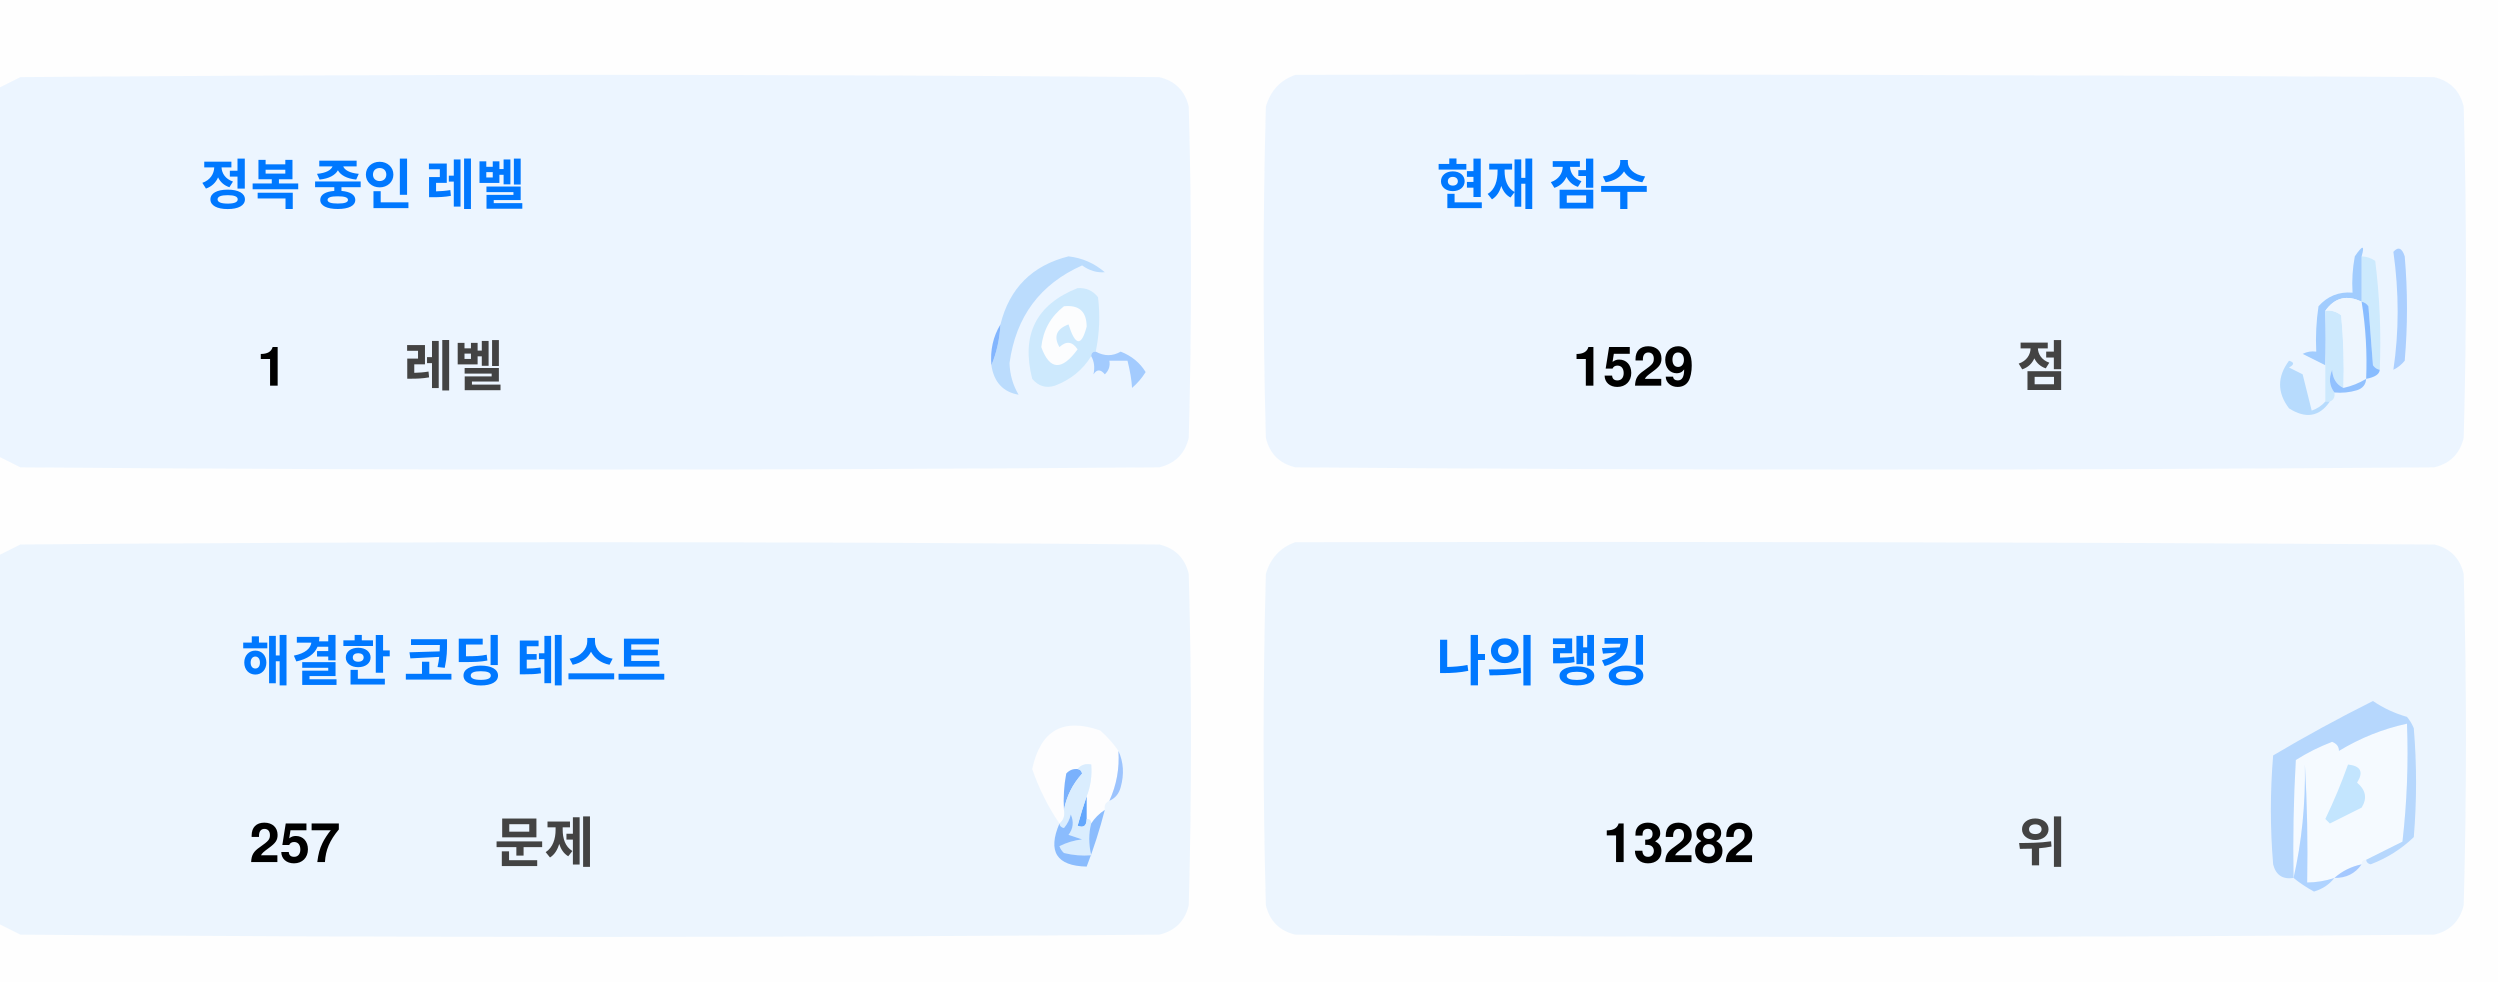
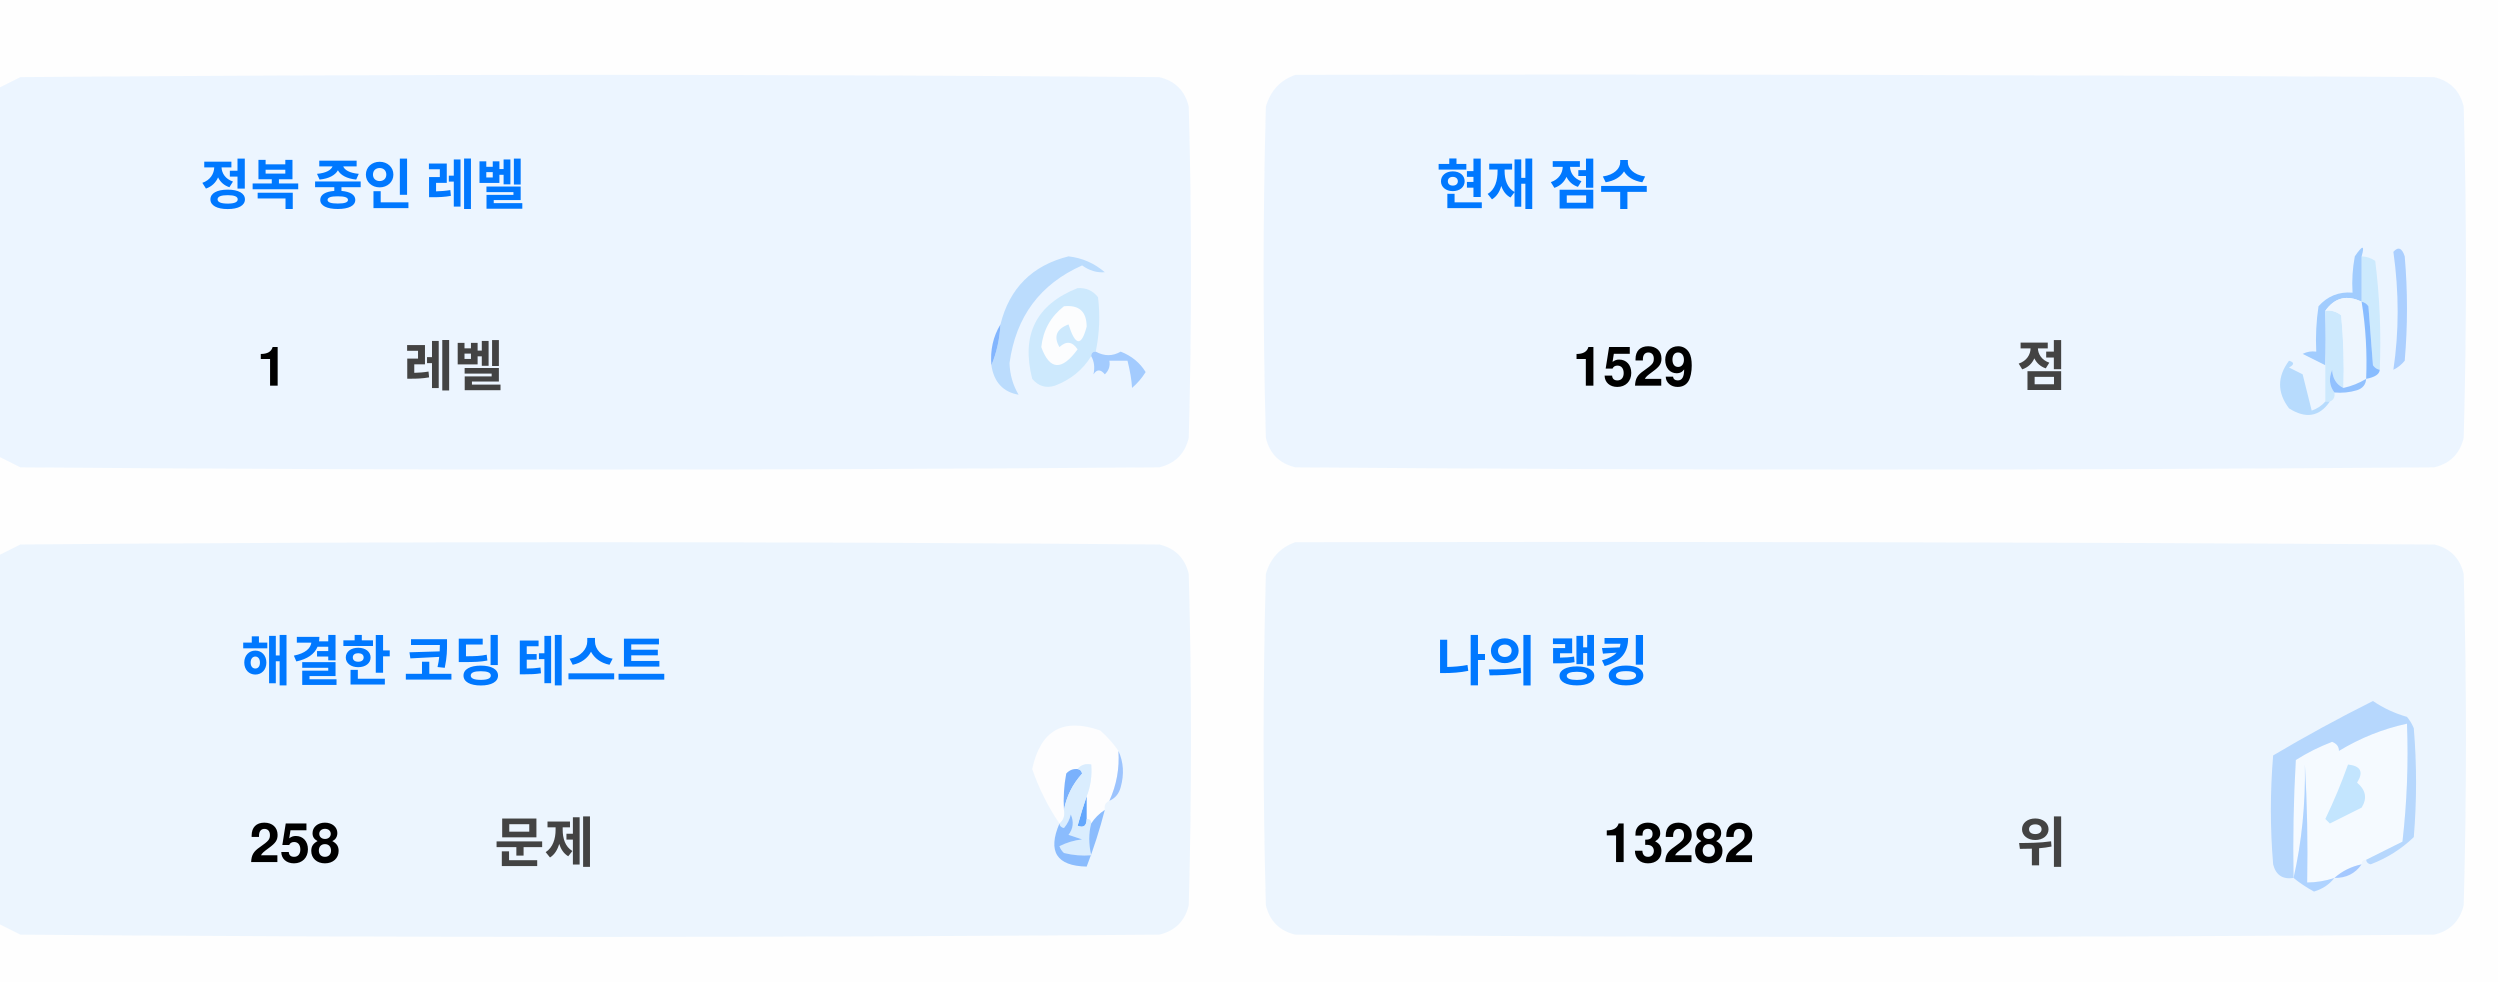
<svg xmlns="http://www.w3.org/2000/svg" version="1.1" width="551px" height="217px" style="shape-rendering:geometricPrecision; text-rendering:geometricPrecision; image-rendering:optimizeQuality; fill-rule:evenodd; clip-rule:evenodd">
  <style>.title {fill: #434343;font-size: 1rem;line-height: 1.5rem;font-weight: bold;font-family: -apple-system, BlinkMacSystemFont, Segoe UI, Helvetica, Arial, sans-serif, Apple Color Emoji, Segoe UI Emoji;}.desc {fill: #434343;font-size: 2.5rem;font-weight: bold;line-height: 1.5rem;font-family: -apple-system, BlinkMacSystemFont, Segoe UI, Helvetica, Arial, sans-serif, Apple Color Emoji, Segoe UI Emoji;}.desc-2 {fill: #434343;font-size: 1rem;font-weight: bold;line-height: 1.5rem;font-family: -apple-system, BlinkMacSystemFont, Segoe UI, Helvetica, Arial, sans-serif, Apple Color Emoji, Segoe UI Emoji;}.text, .desc {animation: twinkling 4s ease-in-out infinite;}@keyframes twinkling {40% { opacity: 1; }50% { opacity: 0.5; }60% { opacity: 1; }70% { opacity: 0.5; }80% { opacity: 1; }}</style>
  <g>
    <path style="opacity:1" fill="#fefefe" d="M -0.5,-0.5 C 183.167,-0.5 366.833,-0.5 550.5,-0.5C 550.5,71.833 550.5,144.167 550.5,216.5C 366.833,216.5 183.167,216.5 -0.5,216.5C -0.5,212.167 -0.5,207.833 -0.5,203.5C 1.14,204.32 2.807,205.153 4.5,206C 88.167,206.667 171.833,206.667 255.5,206C 259,205.167 261.167,203 262,199.5C 262.667,175.167 262.667,150.833 262,126.5C 261.167,123 259,120.833 255.5,120C 171.833,119.333 88.167,119.333 4.5,120C 2.807,120.847 1.14,121.68 -0.5,122.5C -0.5,115.167 -0.5,107.833 -0.5,100.5C 1.14,101.32 2.807,102.153 4.5,103C 88.167,103.667 171.833,103.667 255.5,103C 259,102.167 261.167,100 262,96.5C 262.667,72.167 262.667,47.833 262,23.5C 261.167,20 259,17.833 255.5,17C 171.833,16.333 88.167,16.333 4.5,17C 2.807,17.847 1.14,18.68 -0.5,19.5C -0.5,12.833 -0.5,6.167 -0.5,-0.5 Z" />
  </g>
  <g>
    <path style="opacity:1" fill="#ecf5ff" d="M -0.5,100.5 C -0.5,73.5 -0.5,46.5 -0.5,19.5C 1.14,18.68 2.807,17.847 4.5,17C 88.167,16.333 171.833,16.333 255.5,17C 259,17.833 261.167,20 262,23.5C 262.667,47.833 262.667,72.167 262,96.5C 261.167,100 259,102.167 255.5,103C 171.833,103.667 88.167,103.667 4.5,103C 2.807,102.153 1.14,101.32 -0.5,100.5 Z" />
  </g>
  <g>
    <path style="opacity:1" fill="#ecf5ff" d="M 285.5,16.5 C 369.167,16.333 452.834,16.5 536.5,17C 540,17.833 542.167,20 543,23.5C 543.667,47.833 543.667,72.167 543,96.5C 542.167,100 540,102.167 536.5,103C 452.833,103.667 369.167,103.667 285.5,103C 282,102.167 279.833,100 279,96.5C 278.333,72.167 278.333,47.833 279,23.5C 280.018,19.985 282.185,17.652 285.5,16.5 Z" />
  </g>
  <g>
    <path style="opacity:1" fill="#cdeafd" d="M 520.5,56.5 C 521.583,56.539 522.583,56.873 523.5,57.5C 524.498,65.472 524.831,73.472 524.5,81.5C 523.883,81.389 523.383,81.056 523,80.5C 522.667,76.167 522.333,71.833 522,67.5C 521.617,66.944 521.117,66.611 520.5,66.5C 520.5,63.167 520.5,59.833 520.5,56.5 Z" />
  </g>
  <g>
    <path style="opacity:1" fill="#abcfff" d="M 527.5,55.5 C 528.566,54.308 529.399,54.641 530,56.5C 530.667,64.167 530.667,71.833 530,79.5C 529.311,80.357 528.478,81.023 527.5,81.5C 528.758,73.08 528.758,64.414 527.5,55.5 Z" />
  </g>
  <g>
    <path style="opacity:1" fill="#bbdcfd" d="M 218.5,80.5 C 219.657,77.727 220.324,74.727 220.5,71.5C 222.49,63.51 227.49,58.51 235.5,56.5C 238.528,56.847 241.194,58.014 243.5,60C 241.744,60.141 240.078,59.641 238.5,58.5C 229.247,62.607 223.914,69.773 222.5,80C 222.565,82.526 223.232,84.859 224.5,87C 221.07,86.397 219.07,84.231 218.5,80.5 Z" />
  </g>
  <g>
    <path style="opacity:1" fill="#cde9fd" d="M 241.5,77.5 C 240.833,77.5 240.5,77.833 240.5,78.5C 238.628,81.529 235.961,83.695 232.5,85C 230.536,85.624 228.869,85.124 227.5,83.5C 225.021,73.791 228.354,67.124 237.5,63.5C 239.374,63.39 240.874,64.056 242,65.5C 242.497,69.524 242.331,73.524 241.5,77.5 Z" />
  </g>
  <g>
    <path style="opacity:1" fill="#fcfdfe" d="M 234.5,67.5 C 237.826,67.162 239.493,68.662 239.5,72C 238.334,76.434 237,76.267 235.5,71.5C 232.832,72.515 232.166,74.182 233.5,76.5C 235.017,75.089 236.351,75.256 237.5,77C 234.006,81.771 231.34,81.605 229.5,76.5C 229.904,72.771 231.571,69.771 234.5,67.5 Z" />
  </g>
  <g>
    <path style="opacity:1" fill="#a1ccfe" d="M 520.5,56.5 C 520.5,59.833 520.5,63.167 520.5,66.5C 517.238,64.922 514.572,65.589 512.5,68.5C 512.617,72.81 512.617,76.81 512.5,80.5C 510.86,79.68 509.193,78.847 507.5,78C 508.448,77.517 509.448,77.35 510.5,77.5C 510.335,74.15 510.502,70.817 511,67.5C 512.995,65.253 515.495,64.253 518.5,64.5C 518.336,61.813 518.503,59.146 519,56.5C 520.731,53.969 521.231,53.969 520.5,56.5 Z" />
  </g>
  <g>
    <path style="opacity:1" fill="#cde9fd" d="M 512.5,68.5 C 513.822,68.33 514.989,68.663 516,69.5C 516.499,74.823 516.666,80.156 516.5,85.5C 514.955,84.77 514.122,83.437 514,81.5C 513.22,83.387 513.387,85.054 514.5,86.5C 514.672,87.492 514.338,88.158 513.5,88.5C 513.167,88.5 512.833,88.5 512.5,88.5C 512.5,85.833 512.5,83.167 512.5,80.5C 512.617,76.81 512.617,72.81 512.5,68.5 Z" />
  </g>
  <g>
    <path style="opacity:1" fill="#eef6fe" d="M 520.5,66.5 C 521.407,72.106 521.74,77.773 521.5,83.5C 519.95,84.441 518.284,85.108 516.5,85.5C 516.666,80.156 516.499,74.823 516,69.5C 514.989,68.663 513.822,68.33 512.5,68.5C 514.572,65.589 517.238,64.922 520.5,66.5 Z" />
  </g>
  <g>
    <path style="opacity:1" fill="#88bcff" d="M 520.5,66.5 C 521.117,66.611 521.617,66.944 522,67.5C 522.333,71.833 522.667,76.167 523,80.5C 523.383,81.056 523.883,81.389 524.5,81.5C 524.445,82.469 523.445,83.136 521.5,83.5C 521.74,77.773 521.407,72.106 520.5,66.5 Z" />
  </g>
  <g>
    <path style="opacity:1" fill="#82b5fe" d="M 220.5,71.5 C 220.324,74.727 219.657,77.727 218.5,80.5C 218.215,77.171 218.882,74.171 220.5,71.5 Z" />
  </g>
  <g>
    <path style="opacity:1" fill="#a3cbfe" d="M 240.5,78.5 C 240.5,77.833 240.833,77.5 241.5,77.5C 243.391,78.536 245.224,78.536 247,77.5C 249.391,78.429 251.225,79.929 252.5,82C 251.681,83.319 250.681,84.486 249.5,85.5C 249.409,83.777 249.075,81.777 248.5,79.5C 247.167,79.5 245.833,79.5 244.5,79.5C 244.719,80.675 244.386,81.675 243.5,82.5C 242.575,81.359 241.741,81.359 241,82.5C 241.331,80.981 241.164,79.648 240.5,78.5 Z" />
  </g>
  <g>
    <path style="opacity:1" fill="#b7dbfd" d="M 512.5,88.5 C 512.833,88.5 513.167,88.5 513.5,88.5C 511.199,91.857 508.199,92.357 504.5,90C 501.872,86.535 501.872,83.035 504.5,79.5C 505.696,79.846 505.696,80.346 504.5,81C 505.5,81.5 506.5,82 507.5,82.5C 508.167,85.167 508.833,87.833 509.5,90.5C 510.739,90.058 511.739,89.391 512.5,88.5 Z" />
  </g>
  <g>
    <path style="opacity:1" fill="#92c1fe" d="M 516.5,85.5 C 518.284,85.108 519.95,84.441 521.5,83.5C 521.423,84.75 520.756,85.583 519.5,86C 517.866,86.493 516.199,86.66 514.5,86.5C 513.387,85.054 513.22,83.387 514,81.5C 514.122,83.437 514.955,84.77 516.5,85.5 Z" />
  </g>
  <g>
    <path style="opacity:1" fill="#ecf5fe" d="M -0.5,203.5 C -0.5,176.5 -0.5,149.5 -0.5,122.5C 1.14,121.68 2.807,120.847 4.5,120C 88.167,119.333 171.833,119.333 255.5,120C 259,120.833 261.167,123 262,126.5C 262.667,150.833 262.667,175.167 262,199.5C 261.167,203 259,205.167 255.5,206C 171.833,206.667 88.167,206.667 4.5,206C 2.807,205.153 1.14,204.32 -0.5,203.5 Z" />
  </g>
  <g>
    <path style="opacity:1" fill="#ecf5fe" d="M 285.5,119.5 C 369.167,119.333 452.834,119.5 536.5,120C 540,120.833 542.167,123 543,126.5C 543.667,150.833 543.667,175.167 543,199.5C 542.167,203 540,205.167 536.5,206C 452.833,206.667 369.167,206.667 285.5,206C 282,205.167 279.833,203 279,199.5C 278.333,175.167 278.333,150.833 279,126.5C 280.018,122.985 282.185,120.652 285.5,119.5 Z" />
  </g>
  <g>
    <path style="opacity:1" fill="#fdfdfe" d="M 246.5,165.5 C 246.758,169.367 246.092,173.034 244.5,176.5C 243.662,176.842 243.328,177.508 243.5,178.5C 242.272,179.306 241.272,180.306 240.5,181.5C 240.5,180.833 240.167,180.5 239.5,180.5C 239.5,178.833 239.5,177.167 239.5,175.5C 240.369,173.283 240.702,170.95 240.5,168.5C 239.209,168.263 238.209,168.596 237.5,169.5C 236.504,169.414 235.671,169.748 235,170.5C 234.503,173.146 234.336,175.813 234.5,178.5C 234.737,179.791 234.404,180.791 233.5,181.5C 230.986,177.806 228.986,173.806 227.5,169.5C 229.309,160.957 234.309,158.124 242.5,161C 244.07,162.397 245.404,163.897 246.5,165.5 Z" />
  </g>
  <g>
    <path style="opacity:1" fill="#f5faff" d="M 521.5,189.5 C 520.833,189.5 520.5,189.833 520.5,190.5C 518.181,190.992 516.181,191.992 514.5,193.5C 512.565,194.15 510.565,194.483 508.5,194.5C 508.666,185.827 508.5,177.16 508,168.5C 508.141,177.227 507.308,185.56 505.5,193.5C 505.334,184.827 505.5,176.16 506,167.5C 508.527,165.903 511.194,164.57 514,163.5C 515.011,163.892 515.511,164.559 515.5,165.5C 520.21,162.641 525.21,160.641 530.5,159.5C 530.831,168.192 530.498,176.859 529.5,185.5C 526.807,186.847 524.14,188.18 521.5,189.5 Z" />
  </g>
  <g>
    <path style="opacity:1" fill="#b6d7fd" d="M 521.5,189.5 C 524.14,188.18 526.807,186.847 529.5,185.5C 530.498,176.859 530.831,168.192 530.5,159.5C 525.21,160.641 520.21,162.641 515.5,165.5C 515.511,164.559 515.011,163.892 514,163.5C 511.194,164.57 508.527,165.903 506,167.5C 505.5,176.16 505.334,184.827 505.5,193.5C 503.089,193.863 501.589,192.863 501,190.5C 500.333,182.5 500.333,174.5 501,166.5C 508.173,162.246 515.507,158.246 523,154.5C 525.304,156.068 527.804,157.235 530.5,158C 531.126,158.75 531.626,159.584 532,160.5C 532.667,168.5 532.667,176.5 532,184.5C 529.292,187.111 526.125,189.111 522.5,190.5C 521.893,190.376 521.56,190.043 521.5,189.5 Z" />
  </g>
  <g>
    <path style="opacity:1" fill="#c3e5fe" d="M 517.5,168.5 C 520.317,168.801 520.984,170.134 519.5,172.5C 521.439,174.122 521.772,175.956 520.5,178C 518.167,179.167 515.833,180.333 513.5,181.5C 513.167,181.167 512.833,180.833 512.5,180.5C 514.414,176.515 516.081,172.515 517.5,168.5 Z" />
  </g>
  <g>
    <path style="opacity:1" fill="#7ab1fc" d="M 237.5,169.5 C 238.043,169.56 238.376,169.893 238.5,170.5C 236.395,172.836 235.062,175.503 234.5,178.5C 234.336,175.813 234.503,173.146 235,170.5C 235.671,169.748 236.504,169.414 237.5,169.5 Z" />
  </g>
  <g>
    <path style="opacity:1" fill="#afd3ff" d="M 514.5,193.5 C 513.378,194.947 511.878,195.947 510,196.5C 508.348,195.601 506.848,194.601 505.5,193.5C 507.308,185.56 508.141,177.227 508,168.5C 508.5,177.16 508.666,185.827 508.5,194.5C 510.565,194.483 512.565,194.15 514.5,193.5 Z" />
  </g>
  <g>
    <path style="opacity:1" fill="#9cc3fd" d="M 246.5,165.5 C 247.634,167.966 247.801,170.633 247,173.5C 246.623,174.942 245.79,175.942 244.5,176.5C 246.092,173.034 246.758,169.367 246.5,165.5 Z" />
  </g>
  <g>
    <path style="opacity:1" fill="#62a6fc" d="M 239.5,175.5 C 239.5,177.167 239.5,178.833 239.5,180.5C 239.483,182.028 238.816,182.528 237.5,182C 238.117,179.723 238.784,177.556 239.5,175.5 Z" />
  </g>
  <g>
    <path style="opacity:1" fill="#daedfe" d="M 237.5,169.5 C 238.209,168.596 239.209,168.263 240.5,168.5C 240.702,170.95 240.369,173.283 239.5,175.5C 238.784,177.556 238.117,179.723 237.5,182C 238.816,182.528 239.483,182.028 239.5,180.5C 240.167,180.5 240.5,180.833 240.5,181.5C 239.918,183.669 239.918,186.002 240.5,188.5C 238.473,188.662 236.473,188.495 234.5,188C 234.043,187.586 233.709,187.086 233.5,186.5C 235.078,185.702 236.744,185.202 238.5,185C 237.5,184.667 236.5,184.333 235.5,184C 236.554,182.612 236.72,181.112 236,179.5C 235.751,180.624 235.251,181.624 234.5,182.5C 233.893,182.376 233.56,182.043 233.5,181.5C 234.404,180.791 234.737,179.791 234.5,178.5C 235.062,175.503 236.395,172.836 238.5,170.5C 238.376,169.893 238.043,169.56 237.5,169.5 Z" />
  </g>
  <g>
    <path style="opacity:1" fill="#8bbcfd" d="M 243.5,178.5 C 242.395,182.803 241.062,186.969 239.5,191C 232.857,190.847 230.857,187.68 233.5,181.5C 233.56,182.043 233.893,182.376 234.5,182.5C 235.251,181.624 235.751,180.624 236,179.5C 236.72,181.112 236.554,182.612 235.5,184C 236.5,184.333 237.5,184.667 238.5,185C 236.744,185.202 235.078,185.702 233.5,186.5C 233.709,187.086 234.043,187.586 234.5,188C 236.473,188.495 238.473,188.662 240.5,188.5C 239.918,186.002 239.918,183.669 240.5,181.5C 241.272,180.306 242.272,179.306 243.5,178.5 Z" />
  </g>
  <g>
    <path style="opacity:1" fill="#a4c8ff" d="M 520.5,190.5 C 519.089,192.539 517.089,193.539 514.5,193.5C 516.181,191.992 518.181,190.992 520.5,190.5 Z" />
  </g>
  <text text-anchor="middle" x="80" y="45" class="title" style="fill:#0078ff;" stroke="#none" stroke-width="1">정복 중인 레벨</text>
  <text text-anchor="middle" x="60" y="85" class="desc" style="fill:#000000;" stroke="#none" stroke-width="1">1</text>
  <text text-anchor="middle" x="100" y="85" class="desc-2" style="fill:#434343;" stroke="#none" stroke-width="1">레벨</text>
  <text text-anchor="middle" x="340" y="45" class="title" style="fill:#0078ff;" stroke="#none" stroke-width="1">현재 점수</text>
  <text text-anchor="middle" x="360" y="85" class="desc" style="fill:#000000;" stroke="#none" stroke-width="1">1529</text>
  <text text-anchor="middle" x="450" y="85" class="desc-2" style="fill:#434343;" stroke="#none" stroke-width="1">점</text>
  <text text-anchor="middle" x="100" y="150" class="title" style="fill:#0078ff;" stroke="#none" stroke-width="1">해결한 코딩 테스트</text>
-   <text text-anchor="middle" x="65" y="190" class="desc" style="fill:#000000;" stroke="#none" stroke-width="1">257</text>
+   <text text-anchor="middle" x="65" y="190" class="desc" style="fill:#000000;" stroke="#none" stroke-width="1">258</text>
  <text text-anchor="middle" x="120" y="190" class="desc-2" style="fill:#434343;" stroke="#none" stroke-width="1">문제</text>
  <text text-anchor="middle" x="340" y="150" class="title" style="fill:#0078ff;" stroke="#none" stroke-width="1">나의 랭킹</text>
  <text text-anchor="middle" x="370" y="190" class="desc" style="fill:#000000;" stroke="#none" stroke-width="1">13282</text>
  <text text-anchor="middle" x="450" y="190" class="desc-2" style="fill:#434343;" stroke="#none" stroke-width="1">위</text>
</svg>
